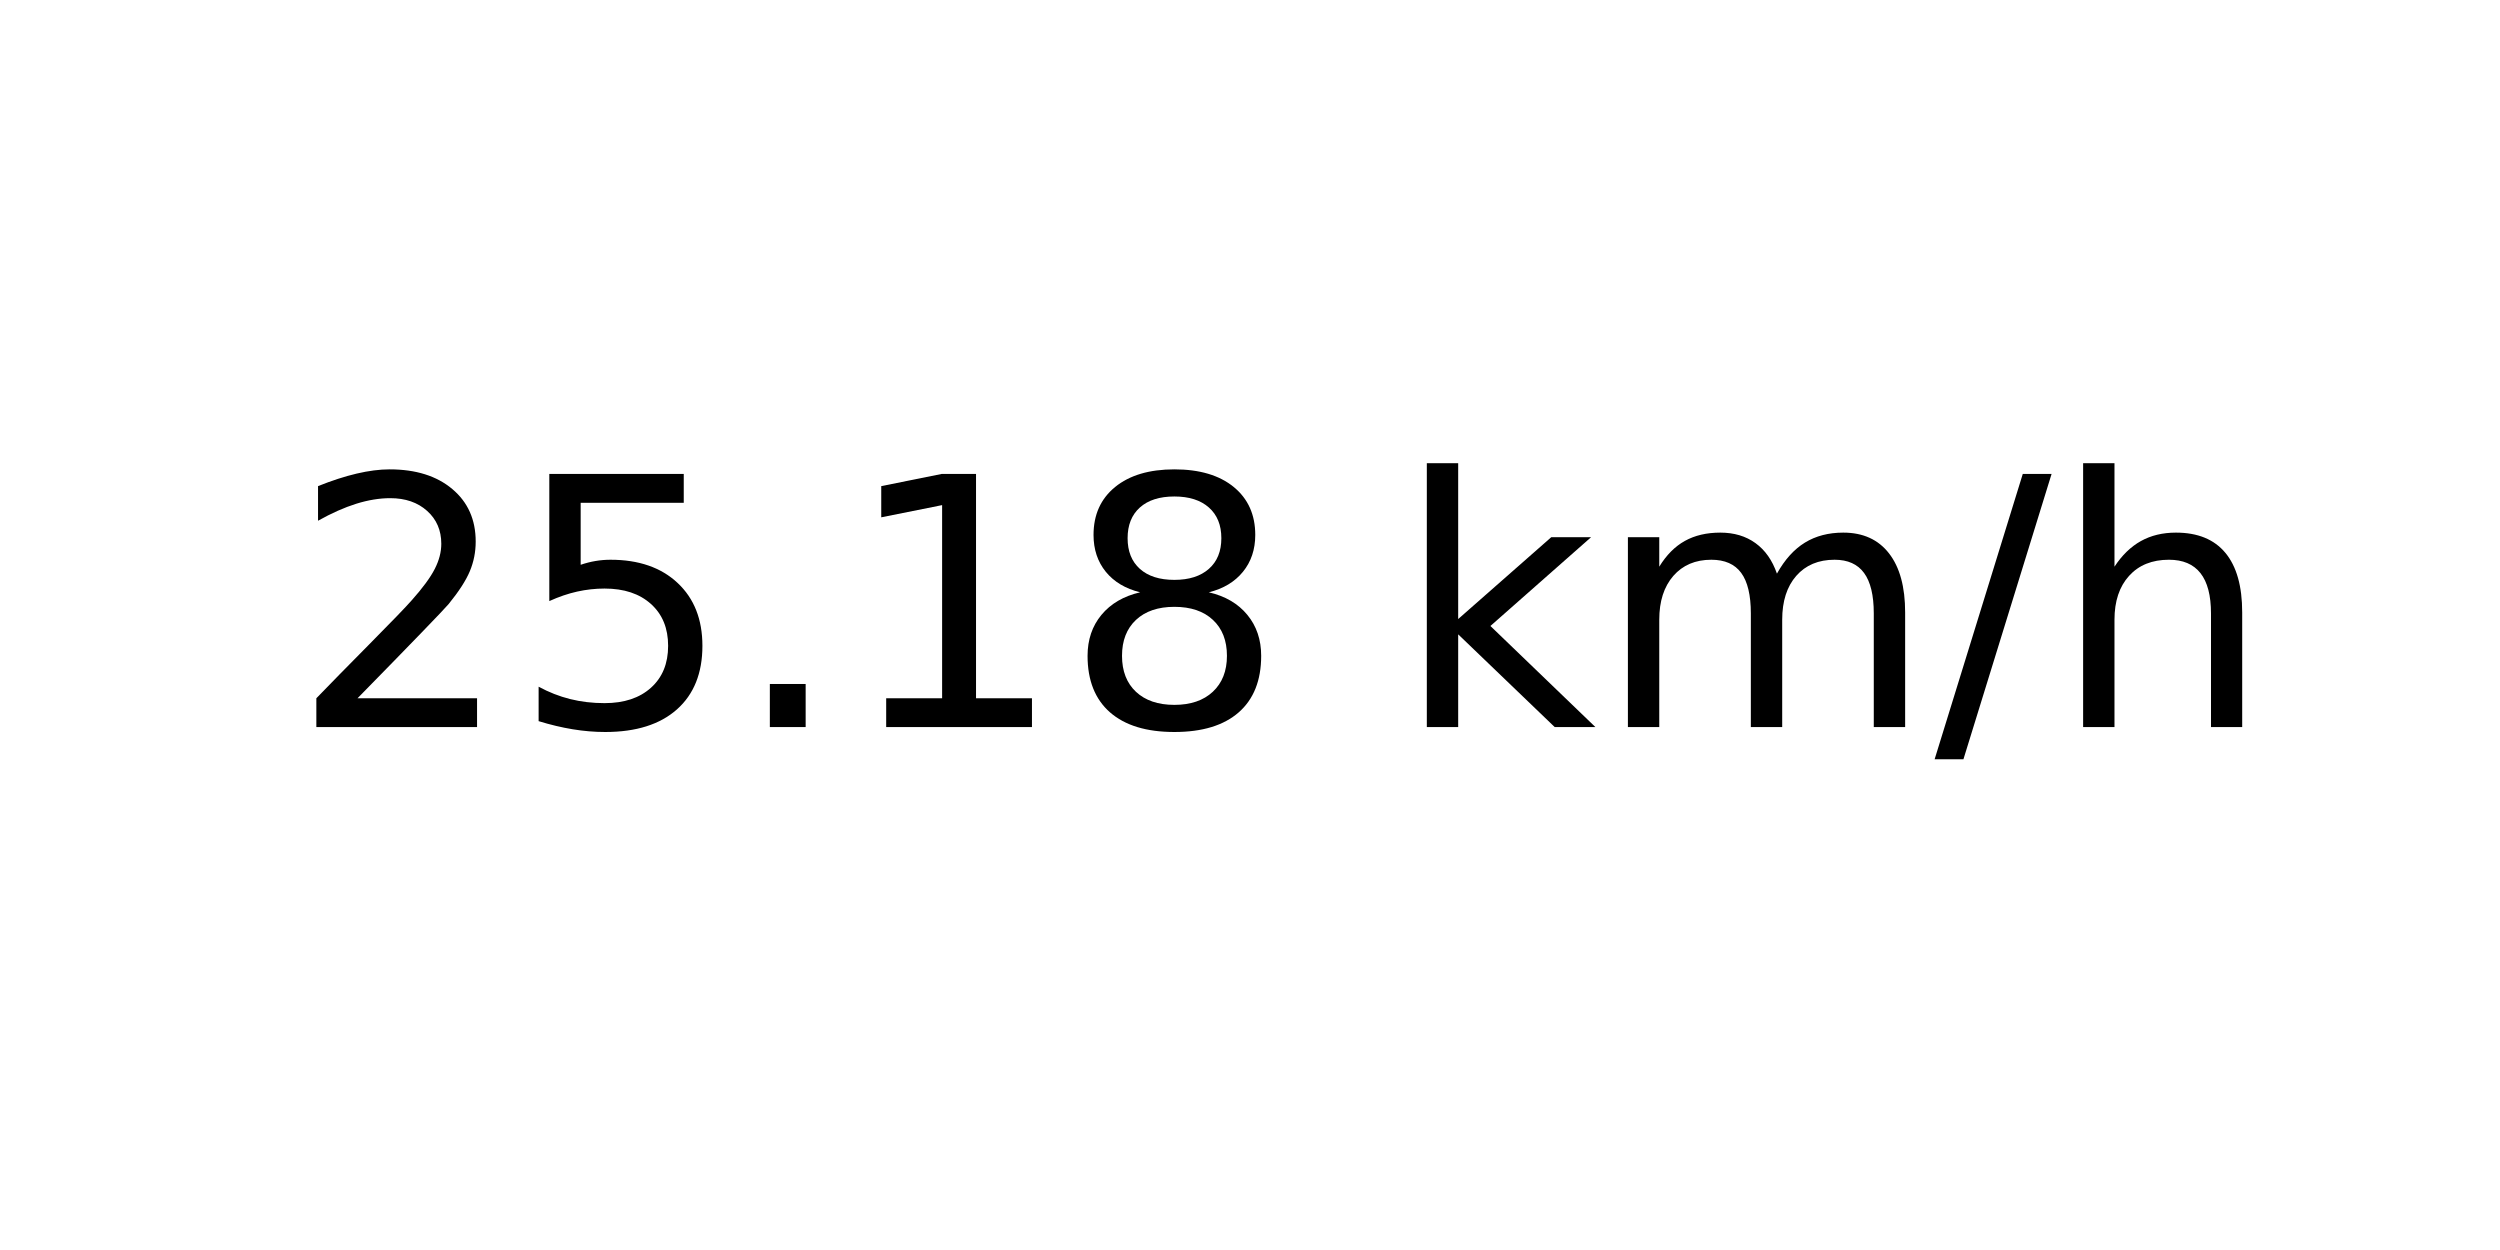
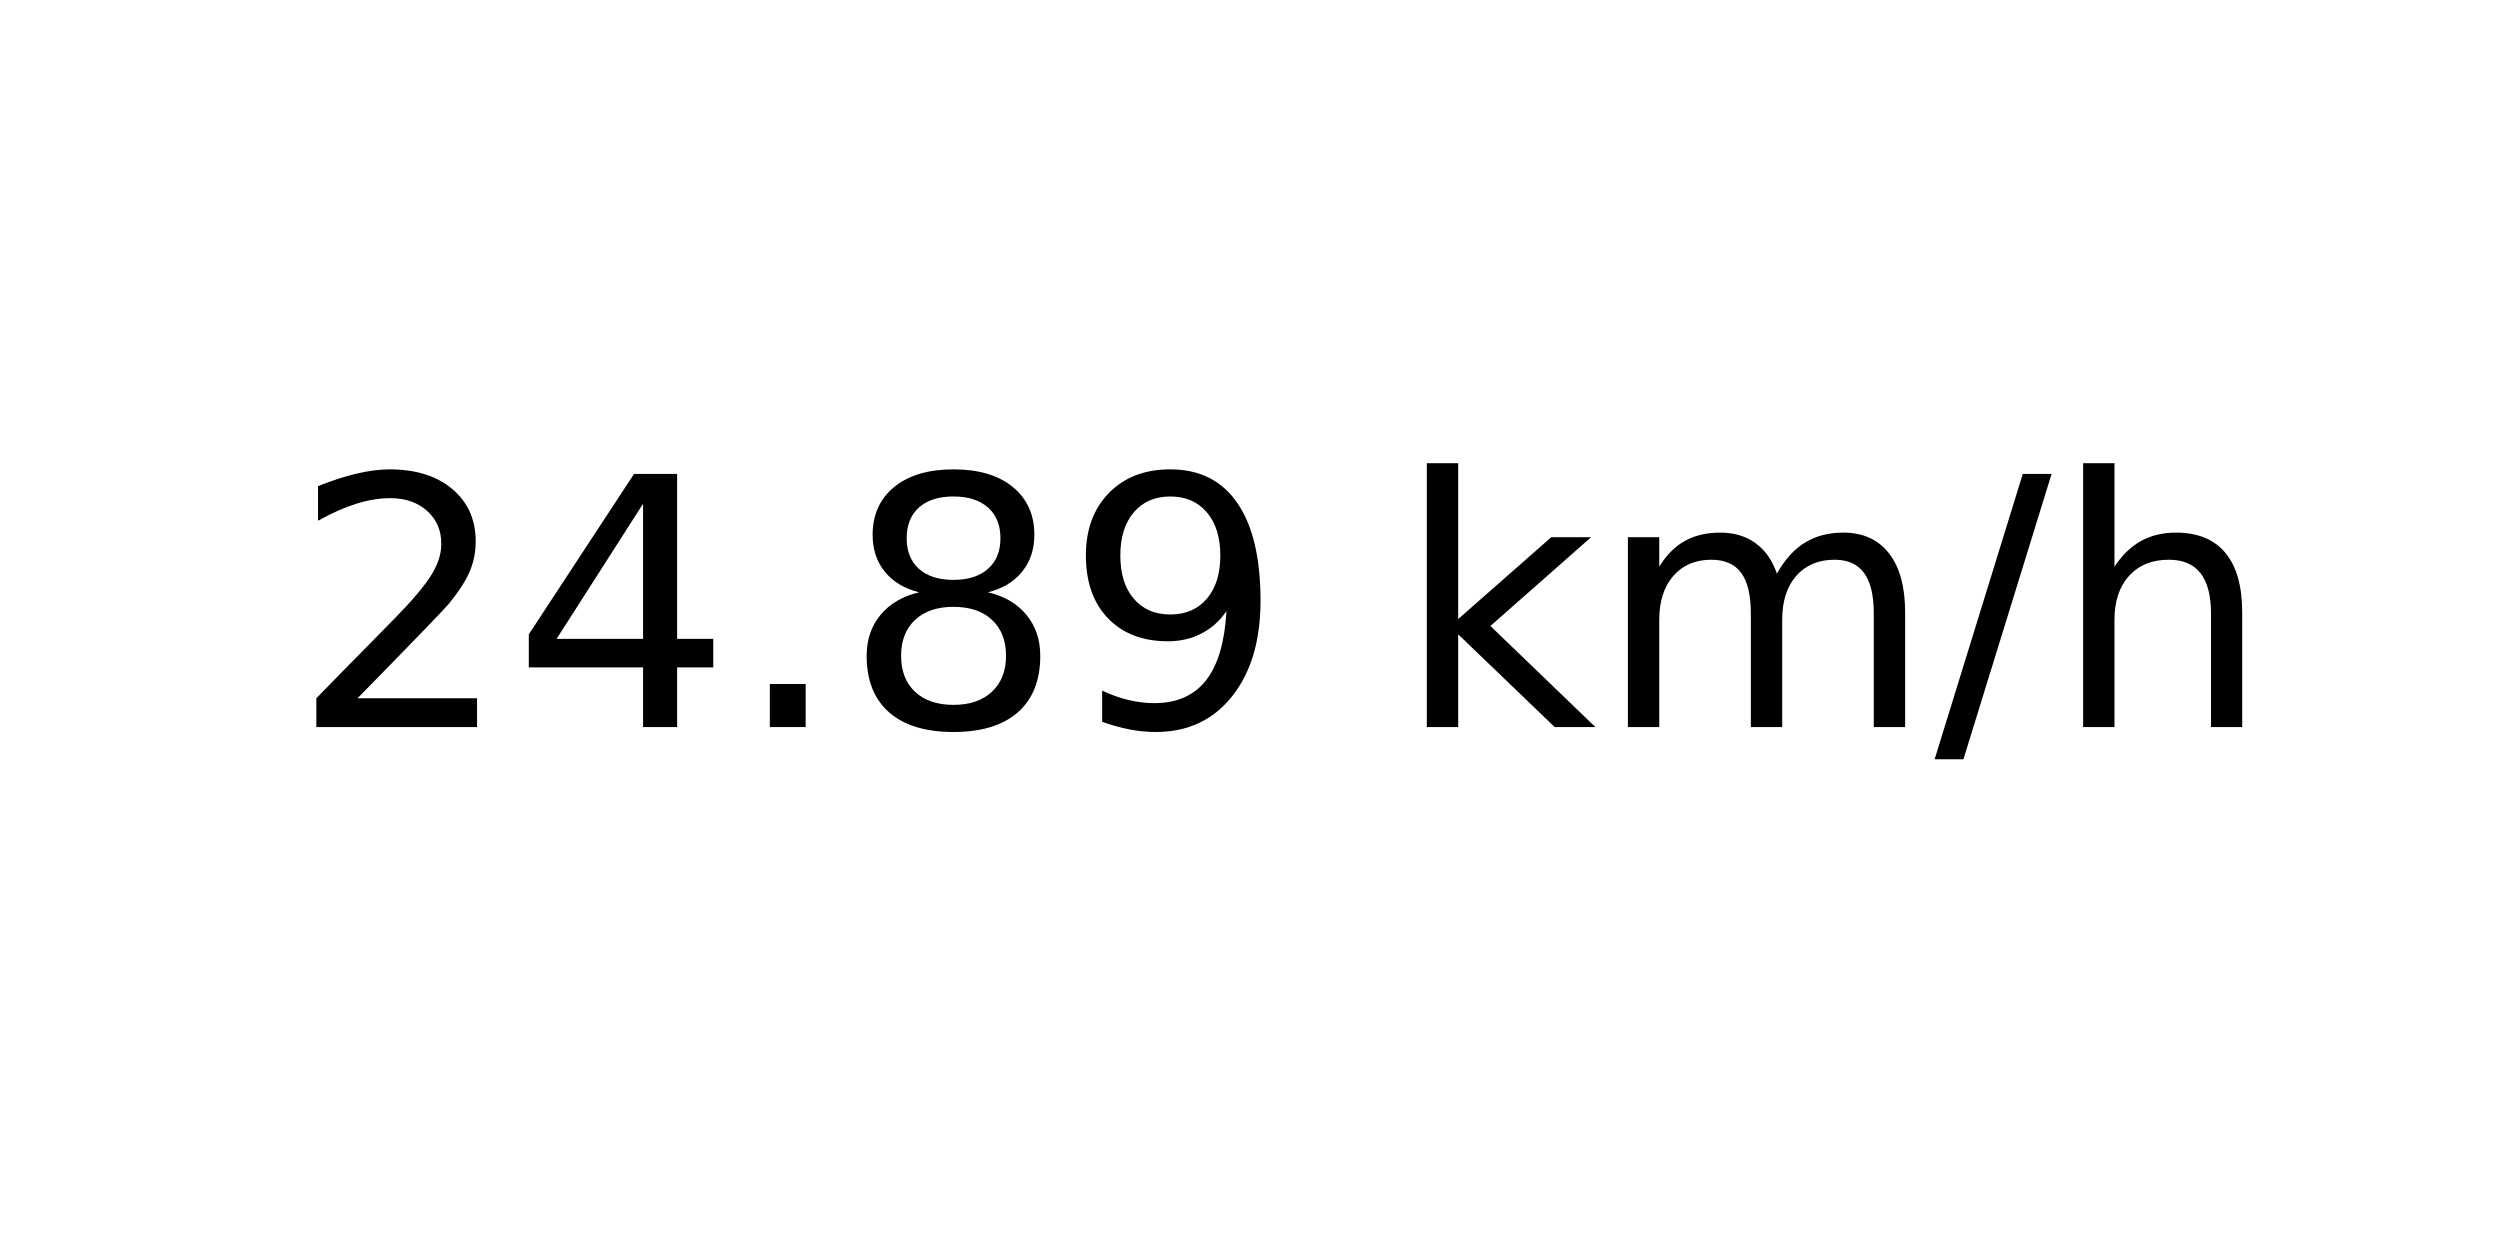
<svg xmlns="http://www.w3.org/2000/svg" xmlns:xlink="http://www.w3.org/1999/xlink" width="72pt" height="36pt" viewBox="0 0 72 36" version="1.1">
  <defs>
    <style type="text/css">*{stroke-linejoin: round; stroke-linecap: butt}</style>
  </defs>
  <g id="figure_1">
    <g id="axes_1">
      <g id="text_1">
        <g transform="translate(8.378125 20.93937) scale(0.1 -0.1)">
          <defs>
            <path id="DejaVuSans-32" d="M 1228 531  L 3431 531  L 3431 0  L 469 0  L 469 531  Q 828 903 1448 1529  Q 2069 2156 2228 2338  Q 2531 2678 2651 2914  Q 2772 3150 2772 3378  Q 2772 3750 2511 3984  Q 2250 4219 1831 4219  Q 1534 4219 1204 4116  Q 875 4013 500 3803  L 500 4441  Q 881 4594 1212 4672  Q 1544 4750 1819 4750  Q 2544 4750 2975 4387  Q 3406 4025 3406 3419  Q 3406 3131 3298 2873  Q 3191 2616 2906 2266  Q 2828 2175 2409 1742  Q 1991 1309 1228 531  z " transform="scale(0.015625)" />
-             <path id="DejaVuSans-35" d="M 691 4666  L 3169 4666  L 3169 4134  L 1269 4134  L 1269 2991  Q 1406 3038 1543 3061  Q 1681 3084 1819 3084  Q 2600 3084 3056 2656  Q 3513 2228 3513 1497  Q 3513 744 3044 326  Q 2575 -91 1722 -91  Q 1428 -91 1123 -41  Q 819 9 494 109  L 494 744  Q 775 591 1075 516  Q 1375 441 1709 441  Q 2250 441 2565 725  Q 2881 1009 2881 1497  Q 2881 1984 2565 2268  Q 2250 2553 1709 2553  Q 1456 2553 1204 2497  Q 953 2441 691 2322  L 691 4666  z " transform="scale(0.015625)" />
+             <path id="DejaVuSans-34" d="M 2419 4116  L 825 1625  L 2419 1625  L 2419 4116  z M 2253 4666  L 3047 4666  L 3047 1625  L 3713 1625  L 3713 1100  L 3047 1100  L 3047 0  L 2419 0  L 2419 1100  L 313 1100  L 313 1709  L 2253 4666  z " transform="scale(0.015625)" />
            <path id="DejaVuSans-2e" d="M 684 794  L 1344 794  L 1344 0  L 684 0  L 684 794  z " transform="scale(0.015625)" />
-             <path id="DejaVuSans-31" d="M 794 531  L 1825 531  L 1825 4091  L 703 3866  L 703 4441  L 1819 4666  L 2450 4666  L 2450 531  L 3481 531  L 3481 0  L 794 0  L 794 531  z " transform="scale(0.015625)" />
            <path id="DejaVuSans-38" d="M 2034 2216  Q 1584 2216 1326 1975  Q 1069 1734 1069 1313  Q 1069 891 1326 650  Q 1584 409 2034 409  Q 2484 409 2743 651  Q 3003 894 3003 1313  Q 3003 1734 2745 1975  Q 2488 2216 2034 2216  z M 1403 2484  Q 997 2584 770 2862  Q 544 3141 544 3541  Q 544 4100 942 4425  Q 1341 4750 2034 4750  Q 2731 4750 3128 4425  Q 3525 4100 3525 3541  Q 3525 3141 3298 2862  Q 3072 2584 2669 2484  Q 3125 2378 3379 2068  Q 3634 1759 3634 1313  Q 3634 634 3220 271  Q 2806 -91 2034 -91  Q 1263 -91 848 271  Q 434 634 434 1313  Q 434 1759 690 2068  Q 947 2378 1403 2484  z M 1172 3481  Q 1172 3119 1398 2916  Q 1625 2713 2034 2713  Q 2441 2713 2670 2916  Q 2900 3119 2900 3481  Q 2900 3844 2670 4047  Q 2441 4250 2034 4250  Q 1625 4250 1398 4047  Q 1172 3844 1172 3481  z " transform="scale(0.015625)" />
+             <path id="DejaVuSans-39" d="M 703 97  L 703 672  Q 941 559 1184 500  Q 1428 441 1663 441  Q 2288 441 2617 861  Q 2947 1281 2994 2138  Q 2813 1869 2534 1725  Q 2256 1581 1919 1581  Q 1219 1581 811 2004  Q 403 2428 403 3163  Q 403 3881 828 4315  Q 1253 4750 1959 4750  Q 2769 4750 3195 4129  Q 3622 3509 3622 2328  Q 3622 1225 3098 567  Q 2575 -91 1691 -91  Q 1453 -91 1209 -44  Q 966 3 703 97  z M 1959 2075  Q 2384 2075 2632 2365  Q 2881 2656 2881 3163  Q 2881 3666 2632 3958  Q 2384 4250 1959 4250  Q 1534 4250 1286 3958  Q 1038 3666 1038 3163  Q 1038 2656 1286 2365  Q 1534 2075 1959 2075  z " transform="scale(0.015625)" />
            <path id="DejaVuSans-20" transform="scale(0.015625)" />
            <path id="DejaVuSans-6b" d="M 581 4863  L 1159 4863  L 1159 1991  L 2875 3500  L 3609 3500  L 1753 1863  L 3688 0  L 2938 0  L 1159 1709  L 1159 0  L 581 0  L 581 4863  z " transform="scale(0.015625)" />
            <path id="DejaVuSans-6d" d="M 3328 2828  Q 3544 3216 3844 3400  Q 4144 3584 4550 3584  Q 5097 3584 5394 3201  Q 5691 2819 5691 2113  L 5691 0  L 5113 0  L 5113 2094  Q 5113 2597 4934 2840  Q 4756 3084 4391 3084  Q 3944 3084 3684 2787  Q 3425 2491 3425 1978  L 3425 0  L 2847 0  L 2847 2094  Q 2847 2600 2669 2842  Q 2491 3084 2119 3084  Q 1678 3084 1418 2786  Q 1159 2488 1159 1978  L 1159 0  L 581 0  L 581 3500  L 1159 3500  L 1159 2956  Q 1356 3278 1631 3431  Q 1906 3584 2284 3584  Q 2666 3584 2933 3390  Q 3200 3197 3328 2828  z " transform="scale(0.015625)" />
            <path id="DejaVuSans-2f" d="M 1625 4666  L 2156 4666  L 531 -594  L 0 -594  L 1625 4666  z " transform="scale(0.015625)" />
            <path id="DejaVuSans-68" d="M 3513 2113  L 3513 0  L 2938 0  L 2938 2094  Q 2938 2591 2744 2837  Q 2550 3084 2163 3084  Q 1697 3084 1428 2787  Q 1159 2491 1159 1978  L 1159 0  L 581 0  L 581 4863  L 1159 4863  L 1159 2956  Q 1366 3272 1645 3428  Q 1925 3584 2291 3584  Q 2894 3584 3203 3211  Q 3513 2838 3513 2113  z " transform="scale(0.015625)" />
          </defs>
          <use xlink:href="#DejaVuSans-32" />
-           <use xlink:href="#DejaVuSans-35" x="63.623" />
+           <use xlink:href="#DejaVuSans-34" x="63.623" />
          <use xlink:href="#DejaVuSans-2e" x="127.246" />
-           <use xlink:href="#DejaVuSans-31" x="159.033" />
-           <use xlink:href="#DejaVuSans-38" x="222.656" />
+           <use xlink:href="#DejaVuSans-38" x="159.033" />
+           <use xlink:href="#DejaVuSans-39" x="222.656" />
          <use xlink:href="#DejaVuSans-20" x="286.279" />
          <use xlink:href="#DejaVuSans-6b" x="318.066" />
          <use xlink:href="#DejaVuSans-6d" x="375.977" />
          <use xlink:href="#DejaVuSans-2f" x="473.389" />
          <use xlink:href="#DejaVuSans-68" x="507.08" />
        </g>
      </g>
    </g>
  </g>
</svg>
